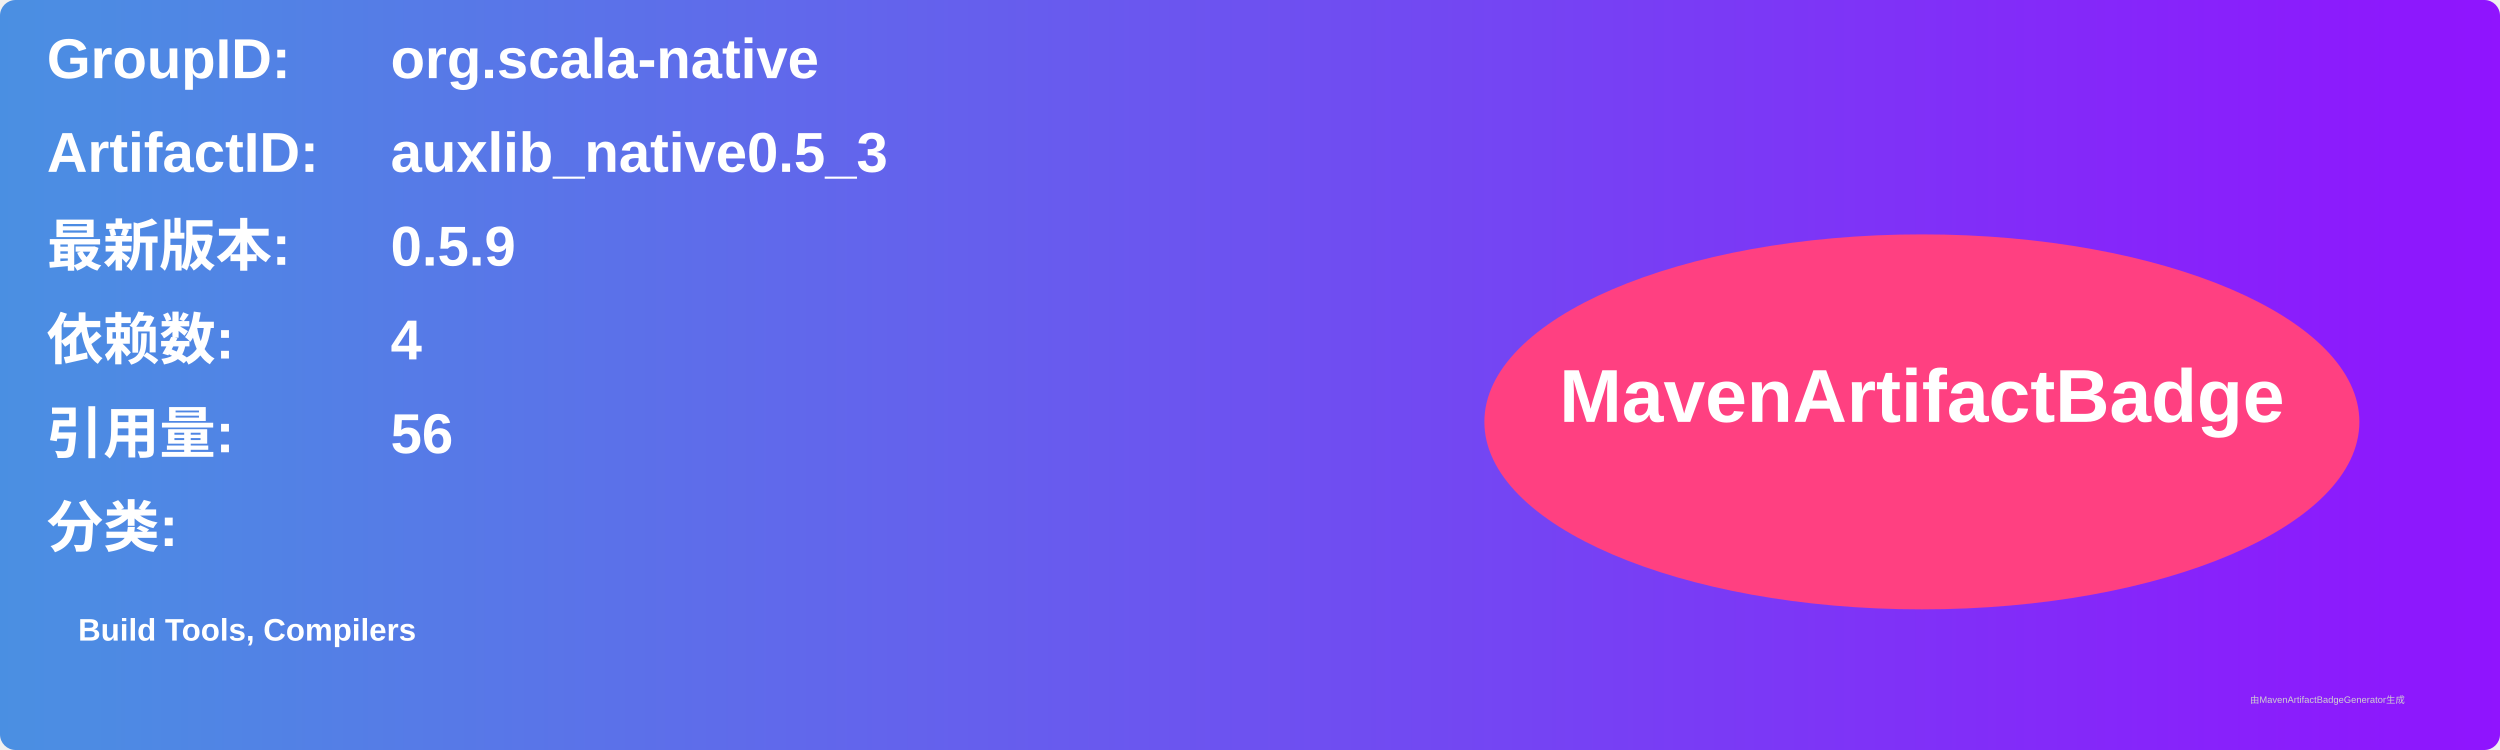
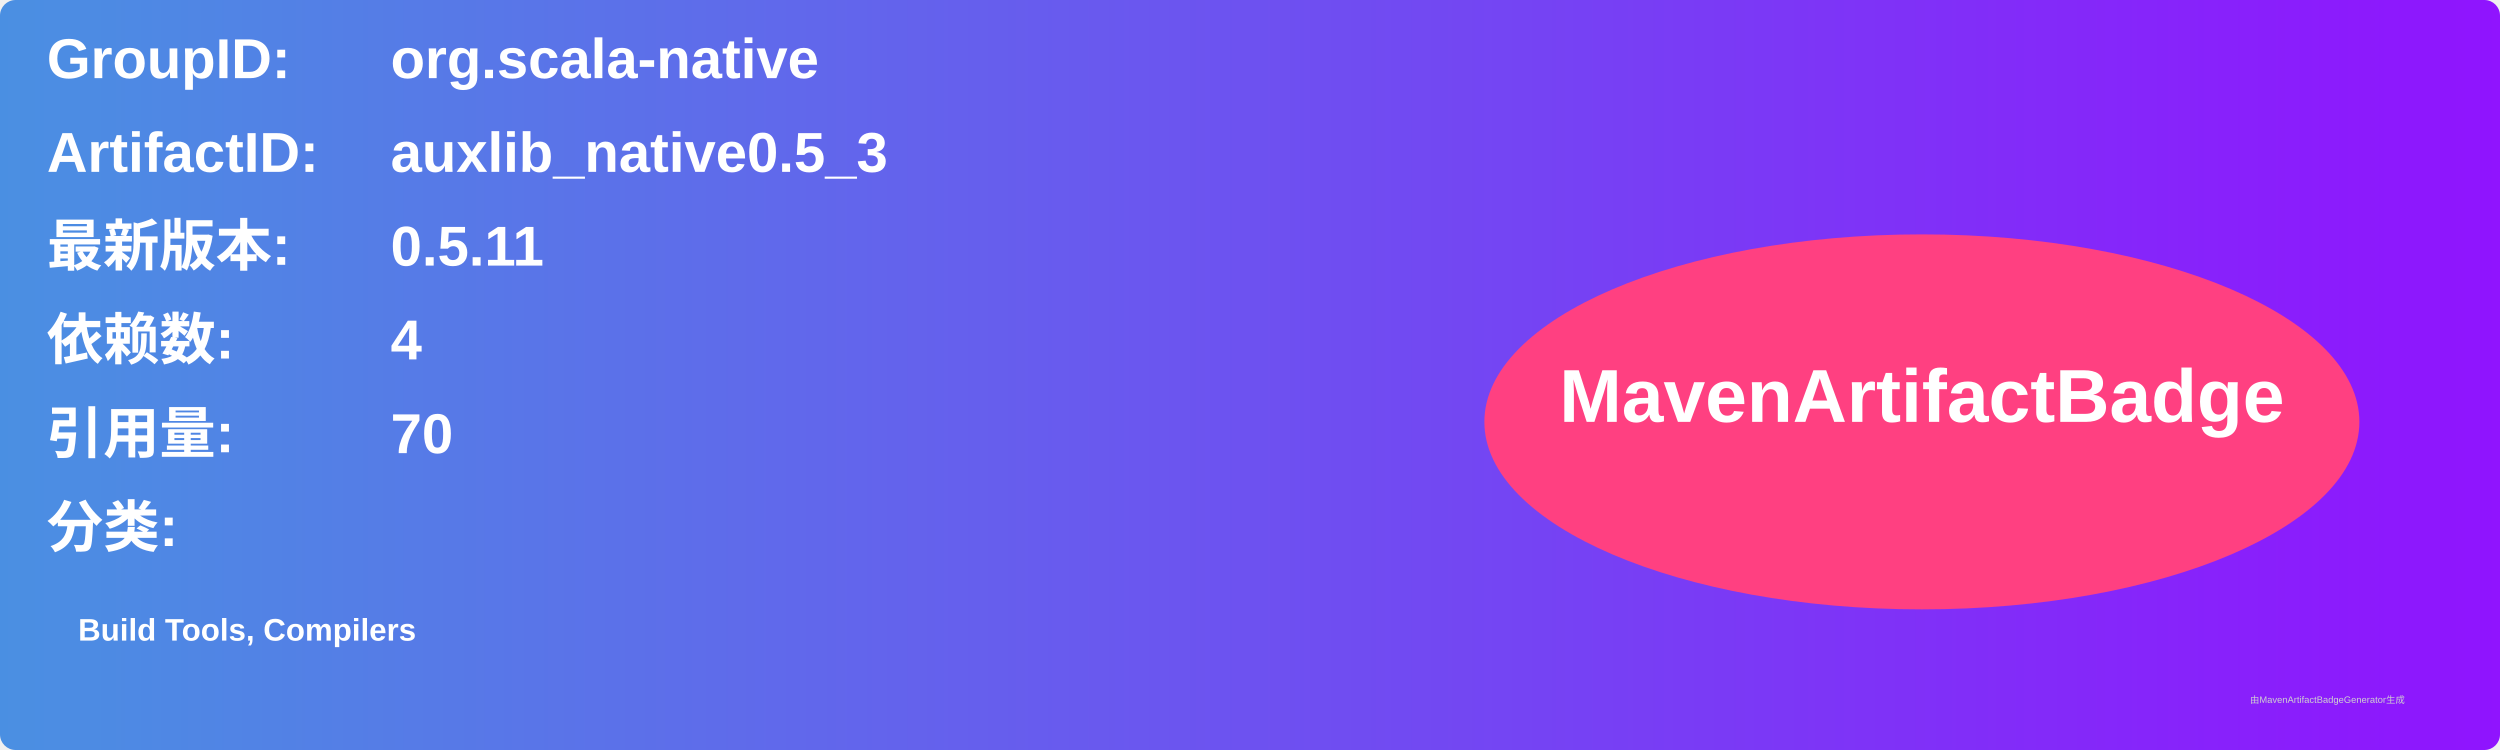
<svg xmlns="http://www.w3.org/2000/svg" width="800" height="240" viewBox="0 0 800 240">
  <linearGradient id="grad" x1="0%" y1="0%" x2="100%" y2="0%">
    <stop offset="0%" stop-color="#4a90e2" />
    <stop offset="100%" stop-color="#9013fe" />
  </linearGradient>
  <rect width="100%" height="100%" rx="5" ry="5" fill="url(#grad)" />
  <g transform="translate(15, 15)">
    <text x="0" y="10" font-family="Arial" font-size="18" fill="white" font-weight="bold" width="260">GroupID:</text>
    <text x="110" y="10" font-family="Arial" font-size="18" fill="white" font-weight="bold" width="460">org.scala-native</text>
    <text x="0" y="40" font-family="Arial" font-size="18" fill="white" font-weight="bold" width="260">ArtifactID:</text>
    <text x="110" y="40" font-family="Arial" font-size="18" fill="white" font-weight="bold" width="460">auxlib_native0.5_3</text>
    <text x="0" y="70" font-family="Arial" font-size="18" fill="white" font-weight="bold">最新版本:</text>
    <text x="110" y="70" font-family="Arial" font-size="18" fill="white" font-weight="bold">
-       <tspan font-weight="bold">0.5.9</tspan>
+       <tspan font-weight="bold">0.5.11</tspan>
    </text>
    <text x="0" y="100" font-family="Arial" font-size="18" fill="white" font-weight="bold">依赖数: </text>
    <text x="110" y="100" font-family="Arial" font-size="18" fill="white">
      <tspan font-weight="bold">4</tspan>
    </text>
    <text x="0" y="130" font-family="Arial" font-size="18" fill="white" font-weight="bold">引用量: </text>
    <text x="110" y="130" font-family="Arial" font-size="18" fill="white">
-       <tspan font-weight="bold">56</tspan>
+       <tspan font-weight="bold">70</tspan>
    </text>
    <text x="0" y="160" font-family="Arial" font-size="18" fill="white" font-weight="bold">分类:</text>
    <text x="10" y="190" font-family="Arial" font-size="10" fill="white">
      <tspan font-weight="bold">Build Tools, Compilers</tspan>
    </text>
    <ellipse cx="600" cy="120" rx="140" ry="60" fill="#ff4081" />
    <text x="600" y="120" text-anchor="middle" font-family="Arial" font-size="24" fill="white" font-weight="bold">MavenArtifactBadge</text>
  </g>
  <text x="720" y="225" font-family="Arial" font-size="3" fill="#d0d0d0">由MavenArtifactBadgeGenerator生成</text>
</svg>
